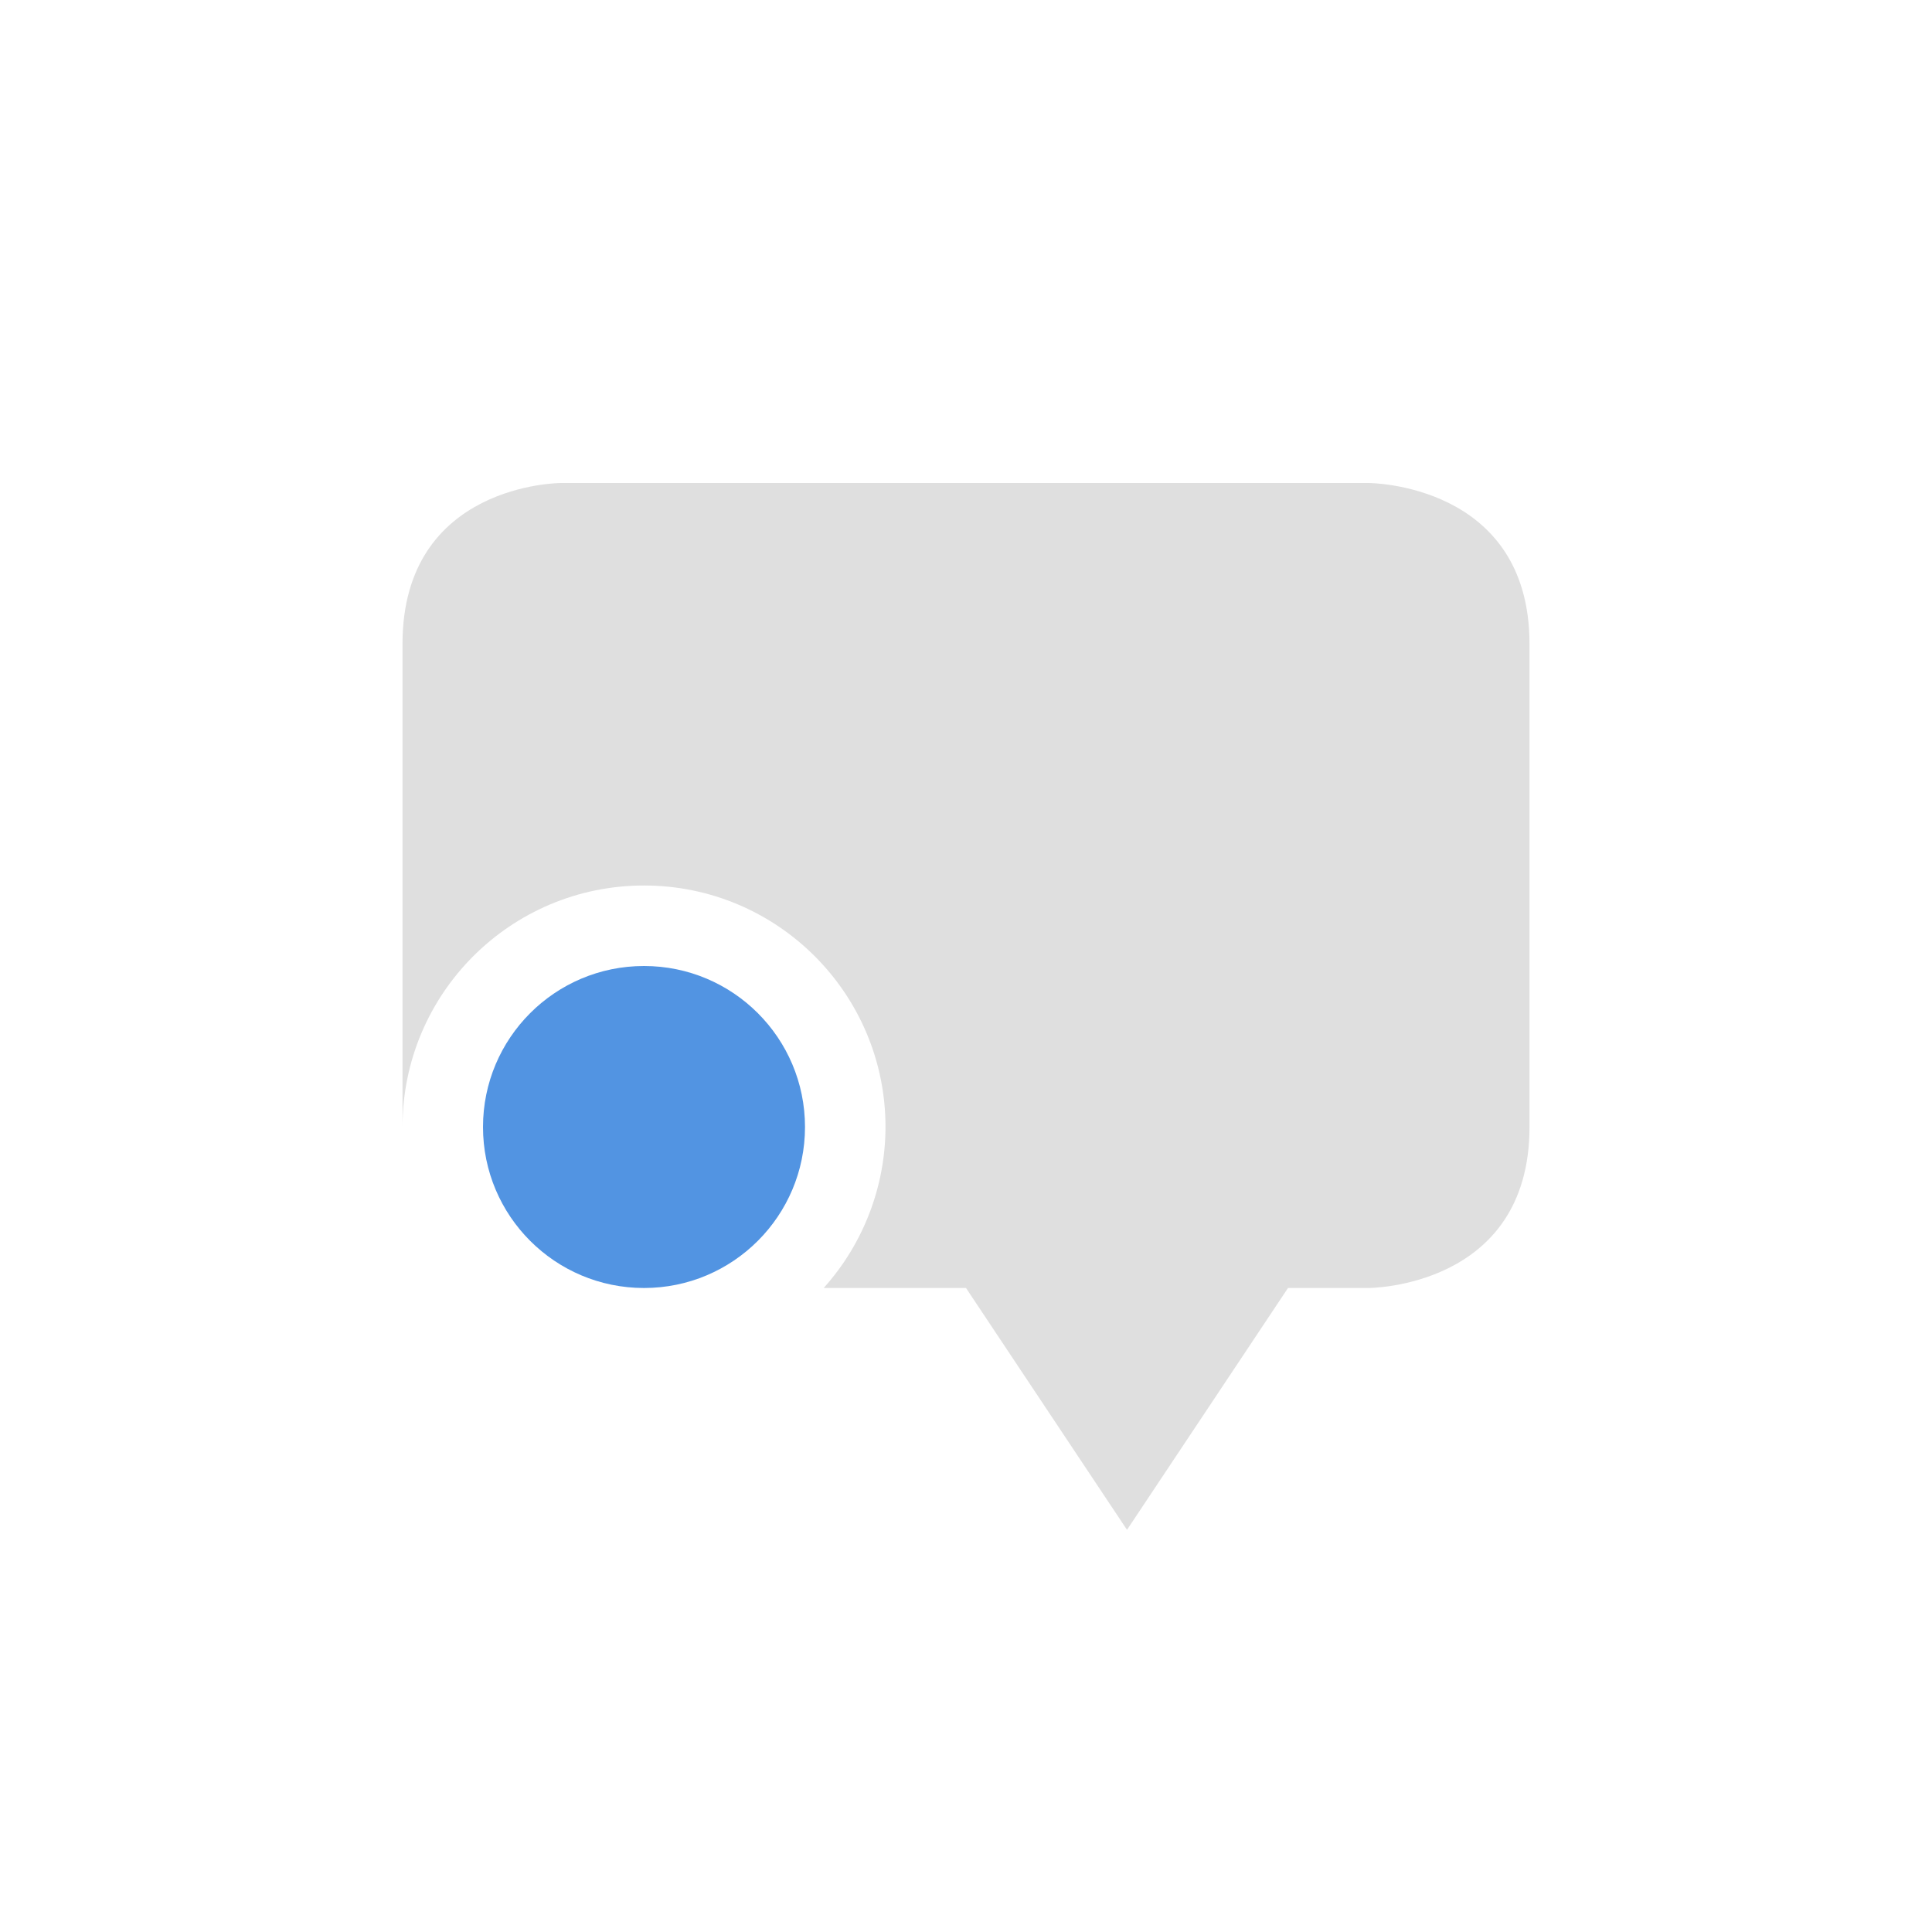
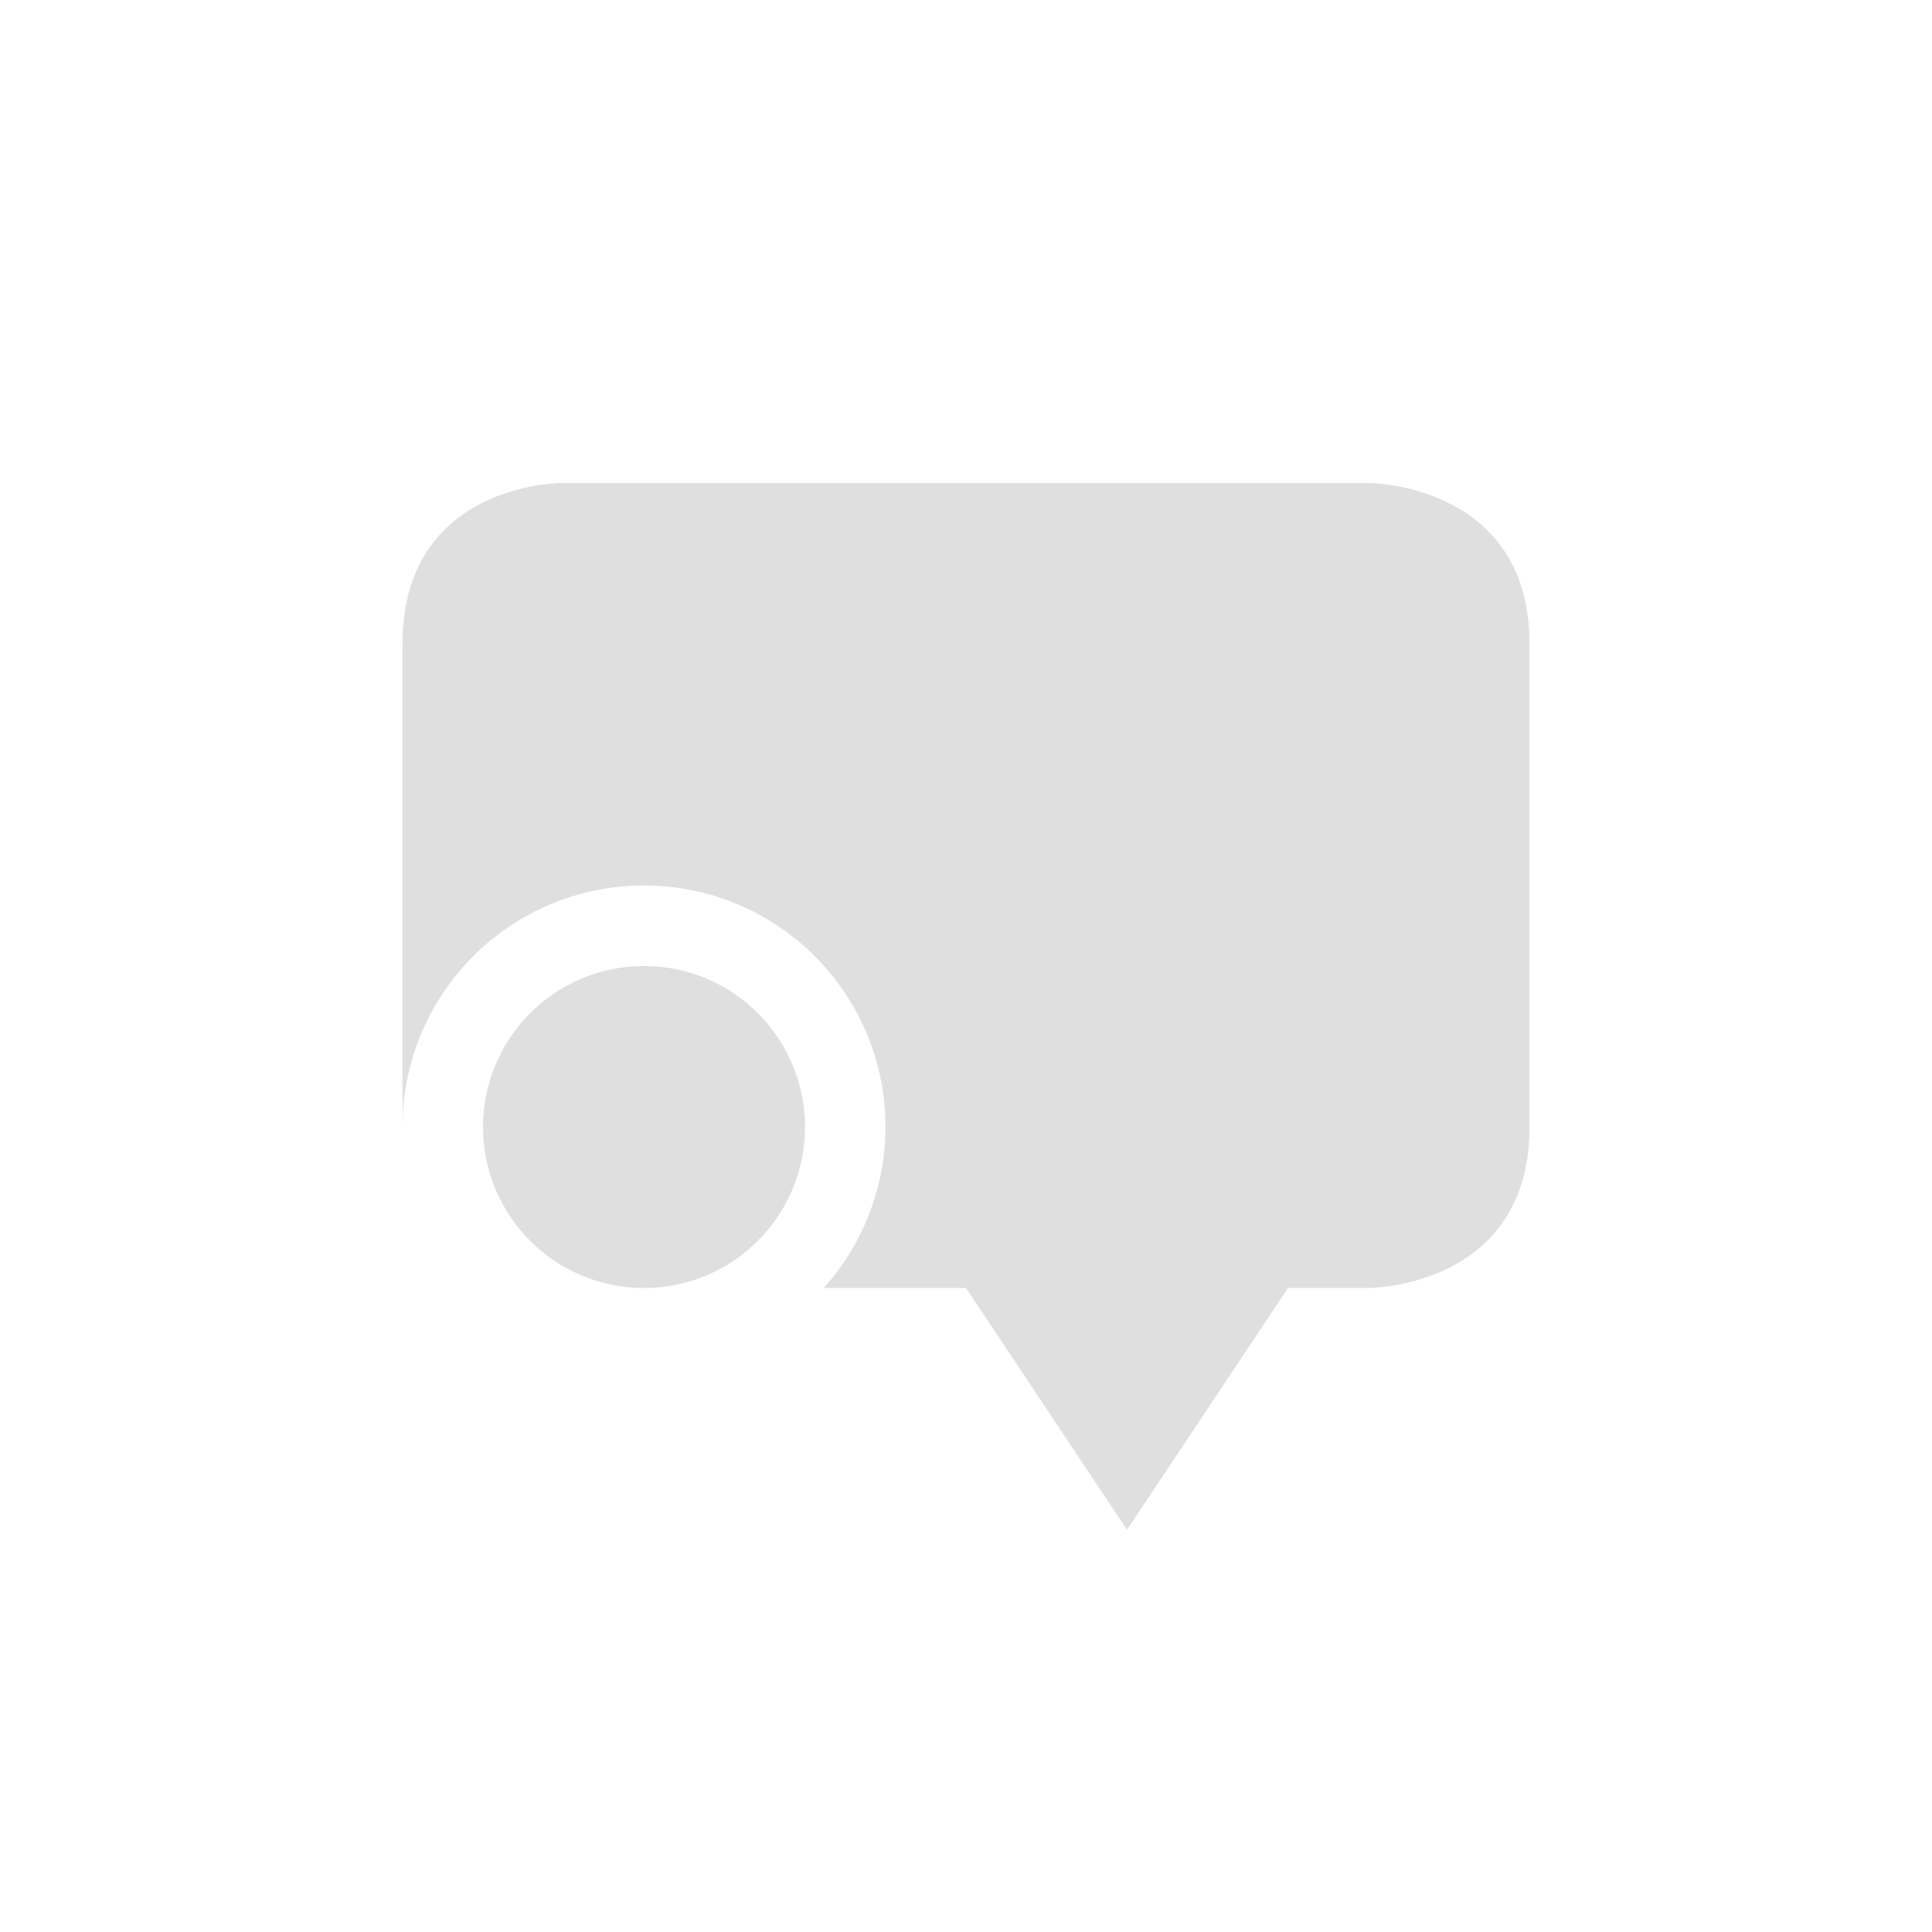
- <svg xmlns="http://www.w3.org/2000/svg" width="24" height="24">
-   <g transform="translate(1 1)" fill="currentColor">
+ <svg xmlns="http://www.w3.org/2000/svg" width="24" height="24" version="1.1">
+   <g transform="translate(1 1)" fill="#dfdfdf">
    <path d="M5.969 5S4 5 4 7v6a3 3 0 0 1 3-3 3 3 0 0 1 3 3 3 3 0 0 1-.768 2H11l2 3.004L15 15h1s2 0 2-2V7c0-2-2-2-2-2H5.969z" color="#dfdfdf" />
    <circle cx="7" cy="13" r="2" color="#5294e2" />
  </g>
</svg>
